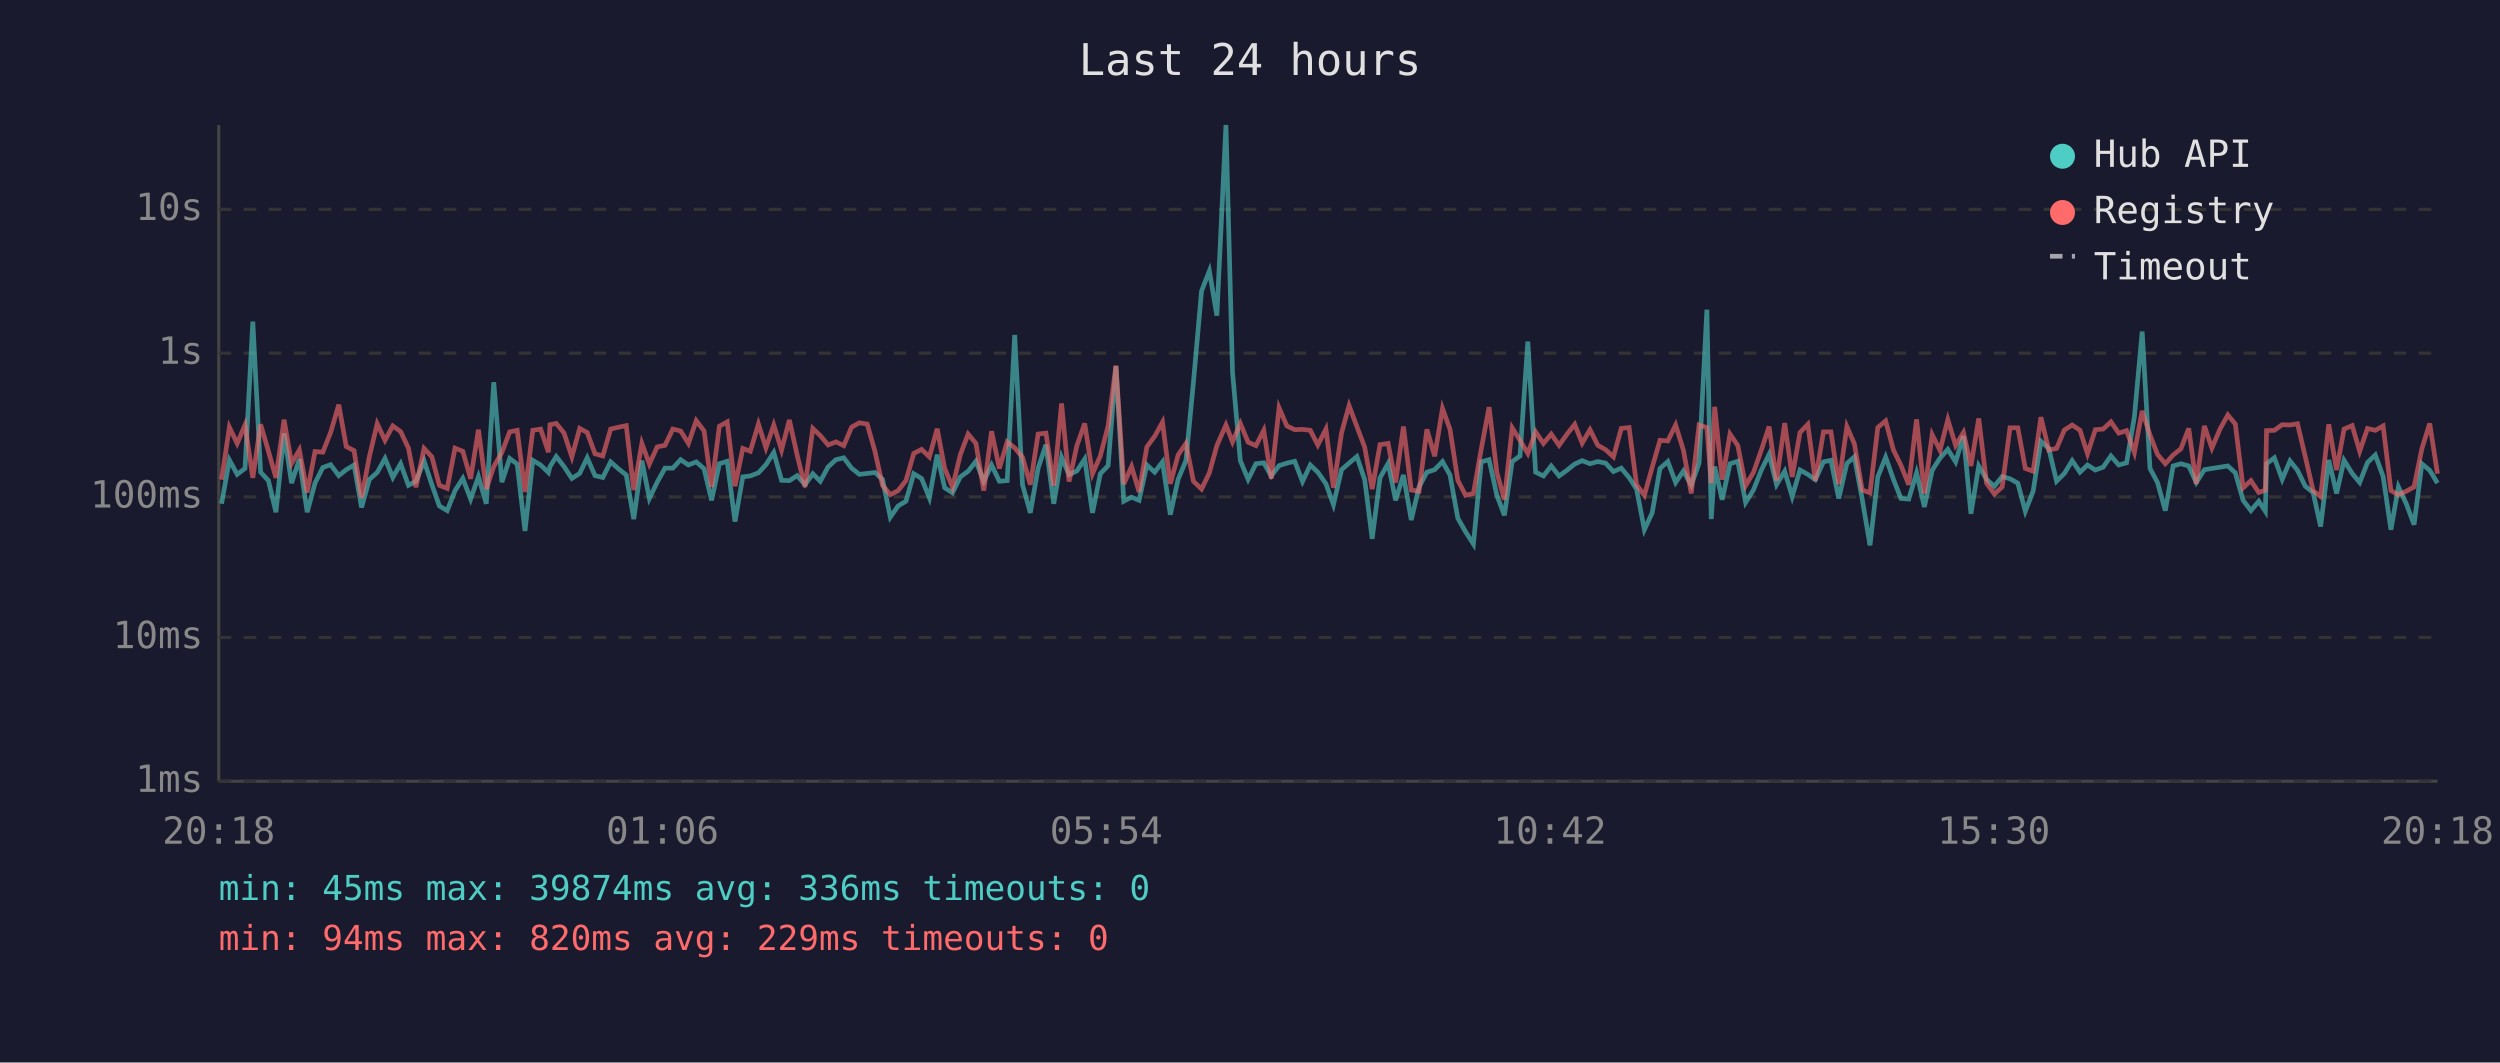
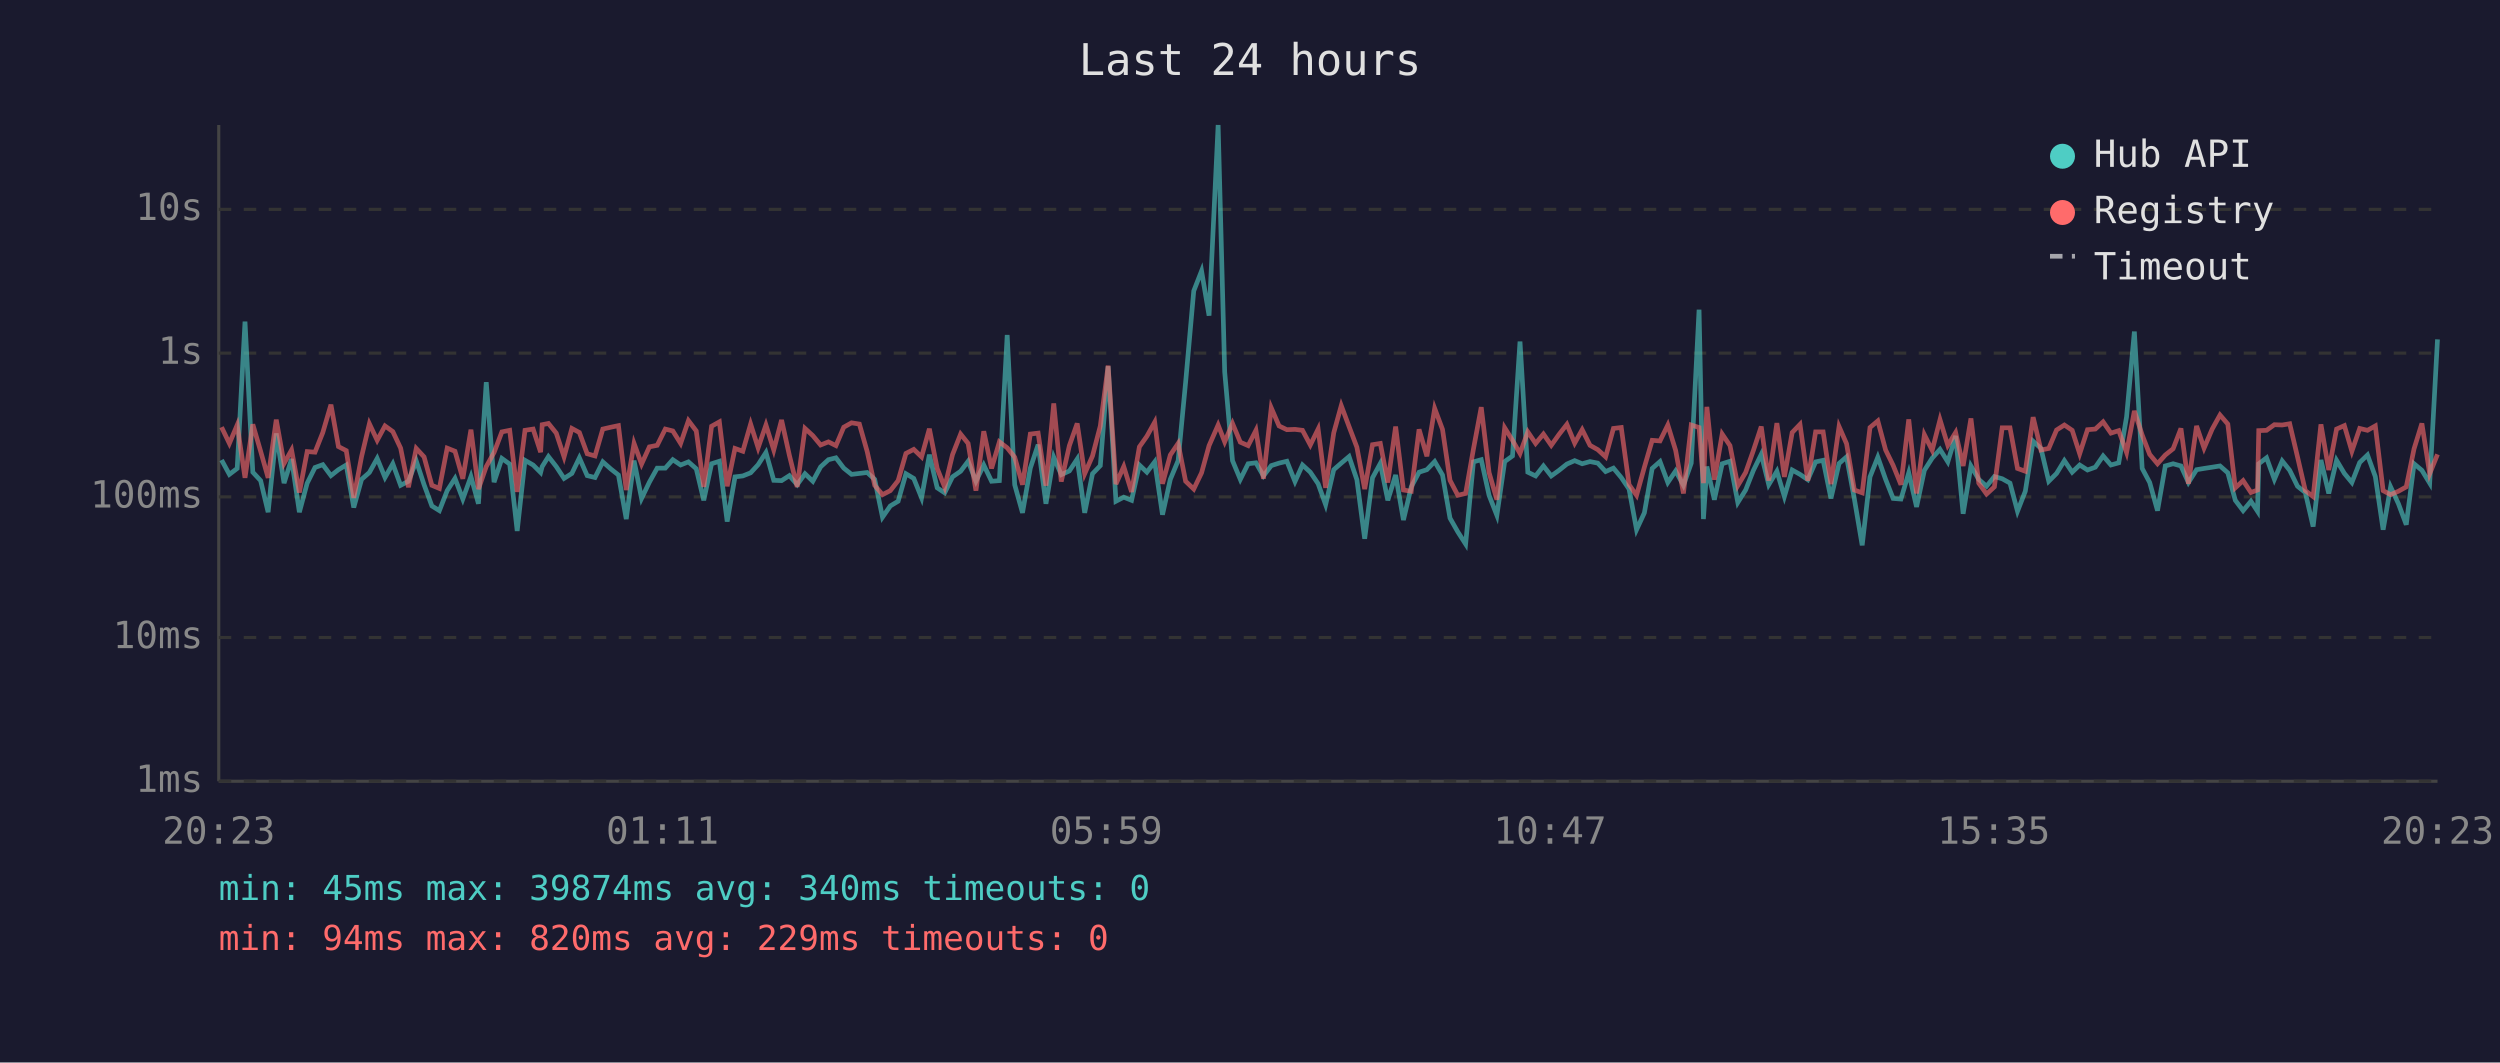
<svg xmlns="http://www.w3.org/2000/svg" viewBox="0 0 800 340" font-family="monospace" font-size="12">
  <rect width="800" height="340" fill="#1a1a2e" />
  <text x="400" y="24" fill="#e0e0e0" font-size="14" text-anchor="middle">Last 24 hours</text>
  <line x1="70" y1="40" x2="70" y2="250" stroke="#444" stroke-width="1" />
  <line x1="70" y1="250" x2="780" y2="250" stroke="#444" stroke-width="1" />
  <line x1="70" y1="250" x2="780" y2="250" stroke="#333" stroke-width="1" stroke-dasharray="4" />
  <text x="65" y="250" fill="#888" text-anchor="end" dominant-baseline="middle">1ms</text>
  <line x1="70" y1="204" x2="780" y2="204" stroke="#333" stroke-width="1" stroke-dasharray="4" />
  <text x="65" y="204" fill="#888" text-anchor="end" dominant-baseline="middle">10ms</text>
  <line x1="70" y1="159" x2="780" y2="159" stroke="#333" stroke-width="1" stroke-dasharray="4" />
  <text x="65" y="159" fill="#888" text-anchor="end" dominant-baseline="middle">100ms</text>
  <line x1="70" y1="113" x2="780" y2="113" stroke="#333" stroke-width="1" stroke-dasharray="4" />
  <text x="65" y="113" fill="#888" text-anchor="end" dominant-baseline="middle">1s</text>
  <line x1="70" y1="67" x2="780" y2="67" stroke="#333" stroke-width="1" stroke-dasharray="4" />
  <text x="65" y="67" fill="#888" text-anchor="end" dominant-baseline="middle">10s</text>
-   <text x="70" y="270" fill="#888" text-anchor="middle">20:18</text>
-   <text x="212" y="270" fill="#888" text-anchor="middle">01:06</text>
-   <text x="354" y="270" fill="#888" text-anchor="middle">05:54</text>
-   <text x="496" y="270" fill="#888" text-anchor="middle">10:42</text>
-   <text x="638" y="270" fill="#888" text-anchor="middle">15:30</text>
-   <text x="780" y="270" fill="#888" text-anchor="middle">20:18</text>
-   <polyline points="70.9,161.2 73.4,147.2 75.9,151.8 78.4,149.9 80.9,102.9 83.4,151.1 85.9,153.8 88.3,163.9 90.9,138.7 93.3,154.6 95.8,146.9 98.3,163.9 100.8,154.6 103.3,149.6 105.8,148.7 108.4,152.2 110.8,150.3 113.3,148.8 115.7,162.4 118.2,153.4 120.7,151.2 123.2,146.7 125.7,152.8 128.2,148.4 130.7,155.3 133.1,154.0 135.7,147.5 138.2,155.1 140.6,161.9 143.1,163.4 145.6,157.0 148.1,153.1 150.6,159.7 153.1,152.5 155.6,161.2 158.0,122.3 160.6,154.3 163.1,146.7 165.5,148.5 168.0,169.9 170.5,147.3 173.0,148.8 175.5,151.2 176.0,149.3 178.0,146.1 180.5,149.3 183.0,153.1 185.5,151.5 187.9,146.5 190.4,152.2 192.9,152.8 195.4,147.8 198.0,150.1 200.4,152.0 202.8,166.1 205.4,147.4 207.8,159.5 210.3,154.3 212.8,149.8 215.3,149.8 217.8,147.1 220.3,148.8 222.8,147.8 225.3,150.0 227.7,160.1 230.2,148.4 232.7,147.6 235.2,166.9 237.7,152.6 240.1,152.3 242.7,151.3 245.1,148.7 247.6,144.8 250.1,153.7 252.6,153.8 255.1,152.2 257.6,155.1 260.1,151.6 262.5,154.0 265.0,149.4 267.5,147.1 270.0,146.5 272.5,149.8 275.0,151.8 277.5,151.5 280.0,151.2 282.4,153.4 284.9,165.5 287.4,161.9 289.9,160.4 292.4,151.6 294.9,153.1 297.4,159.3 299.9,145.5 302.3,156.1 304.8,157.7 307.3,152.6 309.8,150.8 312.3,147.6 314.8,154.0 317.3,148.8 319.8,154.0 322.3,153.8 324.7,107.2 327.2,155.1 329.7,164.1 332.2,149.8 334.7,142.3 337.2,161.2 339.7,146.3 342.1,151.9 344.6,150.7 347.1,146.9 349.6,164.1 352.1,151.6 354.6,149.0 357.1,117.2 359.6,160.4 362.1,159.1 364.5,160.1 367.0,148.8 369.5,151.1 372.0,147.8 374.5,164.7 377.0,153.4 379.5,147.4 381.9,122.3 384.5,93.1 387.0,86.7 389.4,101.0 392.3,40.0 394.4,119.0 396.9,147.4 399.4,153.4 401.9,148.4 404.4,148.1 406.8,152.3 409.3,149.0 411.8,148.2 414.3,147.6 416.8,154.1 419.3,148.8 421.7,151.1 424.3,154.8 426.7,161.5 429.3,150.3 431.7,148.2 434.2,146.1 436.7,153.5 439.1,172.4 441.6,152.9 444.2,148.3 446.6,160.1 449.1,152.0 451.6,166.4 454.1,155.8 456.6,151.1 459.1,150.3 461.6,147.7 464.0,152.0 466.5,165.8 469.0,170.2 471.5,174.1 474.0,147.8 476.5,147.1 479.0,158.5 481.4,164.9 483.9,147.7 486.4,145.9 488.9,109.3 491.4,151.1 493.9,152.3 496.4,149.1 498.9,152.3 501.4,150.5 503.9,148.5 506.3,147.4 508.8,148.4 511.3,147.7 513.8,148.2 516.3,150.9 518.8,149.8 521.3,152.8 523.7,156.5 526.2,169.5 528.7,164.1 531.2,149.9 533.7,147.7 536.2,154.4 538.7,150.7 541.2,155.3 543.7,148.2 546.2,99.1 547.6,166.1 548.7,149.3 551.1,159.9 553.6,148.4 556.1,147.6 558.6,160.8 561.1,156.8 563.6,150.5 566.1,145.4 568.5,155.1 571.1,150.8 573.5,158.9 576.0,150.4 578.5,151.8 580.9,153.5 583.5,147.8 585.9,147.3 588.4,159.5 591.0,148.3 593.4,146.2 595.9,159.7 598.4,174.5 600.9,152.6 603.4,146.3 605.9,153.4 608.3,159.5 610.8,159.7 613.3,151.3 615.8,162.2 618.3,150.5 620.8,146.6 623.3,143.8 625.8,147.8 628.3,139.5 630.7,164.4 633.2,149.1 635.7,153.4 638.2,155.6 640.7,152.5 643.2,153.2 645.7,154.6 648.1,163.6 650.6,157.2 653.1,141.2 655.6,143.5 658.1,154.0 660.6,151.5 663.1,147.4 665.6,151.1 668.0,148.8 670.5,150.4 673.0,149.5 675.5,145.9 678.0,148.8 680.5,148.1 683.0,133.4 685.5,106.1 688.0,149.9 690.4,154.4 692.9,163.4 695.4,149.1 697.9,148.4 700.4,149.1 702.8,154.4 705.4,150.3 707.8,149.9 710.4,149.5 712.9,149.1 715.3,151.3 717.8,160.1 720.3,163.4 722.8,160.4 724.9,163.6 725.3,148.4 727.8,146.5 730.3,153.4 732.8,147.5 735.2,150.5 737.7,155.6 740.2,157.6 742.6,168.5 745.2,147.2 747.7,157.9 750.1,147.3 752.7,151.5 755.1,154.4 757.6,148.0 760.1,145.6 762.6,152.5 765.1,169.5 767.5,155.8 770.0,161.2 772.5,167.9 775.0,148.4 777.5,150.5 780.0,154.6" fill="none" stroke="#4ecdc4" stroke-width="1.5" opacity="0.6" />
-   <polyline points="70.9,153.5 73.4,136.7 75.9,141.9 78.4,136.0 80.9,152.9 83.4,135.8 85.9,144.4 88.3,152.9 90.9,134.3 93.3,148.3 95.8,144.0 98.3,157.6 100.8,144.5 103.3,144.7 105.8,138.4 108.4,129.5 110.8,142.9 113.3,144.2 115.7,159.3 118.2,146.1 120.7,135.6 123.2,140.9 125.7,136.3 128.2,138.1 130.7,143.4 133.1,155.9 135.7,143.5 138.2,146.2 140.6,155.3 143.1,156.3 145.6,143.4 148.1,144.4 150.6,153.2 153.1,137.5 155.6,156.5 158.0,149.3 160.6,144.8 163.1,138.2 165.5,137.7 168.0,157.4 170.5,137.7 173.0,137.3 175.5,144.7 176.0,135.9 178.0,135.5 180.5,138.6 183.0,146.2 185.5,137.1 187.9,138.4 190.4,145.2 192.9,145.9 195.4,137.3 198.0,136.7 200.4,136.2 202.8,156.8 205.4,141.9 207.8,148.5 210.3,143.0 212.8,142.5 215.3,137.3 217.8,137.9 220.3,141.9 222.8,134.6 225.3,137.9 227.7,155.8 230.2,136.4 232.7,135.0 235.2,155.6 237.7,143.5 240.1,144.4 242.7,135.7 245.1,143.3 247.6,136.0 250.1,144.0 252.6,134.4 255.1,145.7 257.6,155.8 260.1,137.1 262.5,139.4 265.0,142.4 267.5,141.4 270.0,142.6 272.5,136.7 275.0,135.3 277.5,135.7 280.0,144.5 282.4,155.3 284.9,158.3 287.4,157.0 289.9,153.8 292.4,145.1 294.9,143.8 297.4,146.2 299.9,137.2 302.3,149.9 304.8,155.9 307.3,145.5 309.8,138.9 312.3,141.9 314.8,157.0 317.3,138.0 319.8,149.9 322.3,141.4 324.7,143.3 327.2,146.3 329.7,155.1 332.2,138.9 334.7,138.6 337.2,155.4 339.7,129.1 342.1,154.1 344.6,142.6 347.1,135.5 349.6,151.6 352.1,145.9 354.6,136.3 357.1,117.0 359.6,154.9 362.1,149.3 364.5,157.4 367.0,143.0 369.5,139.6 372.0,135.1 374.5,154.8 377.0,145.6 379.5,141.9 381.9,154.0 384.5,156.5 387.0,151.3 389.4,142.6 392.3,136.0 394.4,141.4 396.9,135.5 399.4,141.5 401.9,142.6 404.4,137.7 406.8,153.2 409.3,130.5 411.8,136.3 414.3,137.5 416.8,137.4 419.3,137.7 421.7,142.4 424.3,137.3 426.7,156.1 429.3,138.5 431.7,129.8 434.2,136.5 436.7,143.1 439.1,156.5 441.6,142.3 444.2,141.9 446.6,154.4 449.1,136.5 451.6,156.8 454.1,157.2 456.6,137.4 459.1,146.0 461.6,130.7 464.0,137.4 466.5,153.7 469.0,158.5 471.5,157.9 474.0,143.7 476.5,130.3 479.0,151.2 481.4,159.9 483.9,136.9 486.4,140.9 488.9,145.1 491.4,138.2 493.9,141.9 496.4,138.9 498.9,142.5 501.4,139.0 503.9,135.8 506.3,141.8 508.8,137.5 511.3,142.5 513.8,143.9 516.3,146.2 518.8,137.1 521.3,136.8 523.7,155.1 526.2,158.5 528.7,149.5 531.2,140.9 533.7,141.1 536.2,136.0 538.7,144.1 541.2,157.9 543.7,136.0 546.2,136.8 547.6,154.6 548.7,130.2 551.1,153.5 553.6,138.9 556.1,142.6 558.6,155.4 561.1,151.2 563.6,144.1 566.1,136.5 568.5,153.8 571.1,135.4 573.5,152.6 576.0,138.4 578.5,135.8 580.9,153.8 583.5,138.2 585.9,138.2 588.4,154.9 591.0,136.5 593.4,142.0 595.9,156.8 598.4,157.7 600.9,136.8 603.4,134.7 605.9,144.0 608.3,148.9 610.8,155.1 613.3,134.2 615.8,157.9 618.3,139.1 620.8,144.1 623.3,134.3 625.8,142.5 628.3,138.4 630.7,149.1 633.2,133.9 635.7,154.6 638.2,158.1 640.7,155.8 643.2,136.9 645.7,136.9 648.1,149.9 650.6,150.8 653.1,133.5 655.6,144.0 658.1,143.5 660.6,137.6 663.1,136.0 665.6,137.7 668.0,145.2 670.5,137.5 673.0,137.3 675.5,135.0 678.0,138.6 680.5,137.8 683.0,144.8 685.5,131.5 688.0,139.2 690.4,145.4 692.9,148.4 695.4,145.6 697.9,143.6 700.4,137.1 702.8,154.8 705.4,136.3 707.8,143.4 710.4,137.3 712.9,132.8 715.3,135.7 717.8,156.1 720.3,153.8 722.8,157.6 724.9,156.8 725.3,137.8 727.8,137.7 730.3,135.9 732.8,136.0 735.2,135.6 737.7,146.2 740.2,157.0 742.6,158.9 745.2,135.8 747.7,150.4 750.1,137.3 752.7,136.2 755.1,144.4 757.6,137.1 760.1,137.7 762.6,136.3 765.1,157.0 767.5,158.3 770.0,157.2 772.5,155.8 775.0,143.6 777.5,135.5 780.0,151.6" fill="none" stroke="#ff6b6b" stroke-width="1.5" opacity="0.6" />
+   <text x="70" y="270" fill="#888" text-anchor="middle">20:23</text>
+   <text x="212" y="270" fill="#888" text-anchor="middle">01:11</text>
+   <text x="354" y="270" fill="#888" text-anchor="middle">05:59</text>
+   <text x="496" y="270" fill="#888" text-anchor="middle">10:47</text>
+   <text x="638" y="270" fill="#888" text-anchor="middle">15:35</text>
+   <text x="780" y="270" fill="#888" text-anchor="middle">20:23</text>
+   <polyline points="70.9,147.2 73.4,151.8 75.9,149.9 78.4,102.9 80.9,151.1 83.4,153.8 85.8,163.9 88.4,138.7 90.9,154.6 93.3,146.9 95.8,163.9 98.3,154.6 100.8,149.6 103.3,148.7 105.9,152.2 108.3,150.3 110.8,148.8 113.2,162.4 115.7,153.4 118.2,151.2 120.7,146.7 123.2,152.8 125.7,148.4 128.2,155.3 130.7,154.0 133.2,147.5 135.7,155.1 138.2,161.9 140.6,163.4 143.1,157.0 145.6,153.1 148.1,159.7 150.7,152.5 153.1,161.2 155.6,122.3 158.1,154.3 160.6,146.7 163.1,148.5 165.5,169.9 168.0,147.3 170.6,148.8 173.0,151.2 173.5,149.3 175.5,146.1 178.0,149.3 180.5,153.1 183.0,151.5 185.4,146.5 187.9,152.2 190.4,152.8 192.9,147.8 195.5,150.1 197.9,152.0 200.4,166.1 202.9,147.4 205.3,159.5 207.8,154.3 210.3,149.8 212.9,149.8 215.3,147.1 217.8,148.8 220.3,147.8 222.8,150.0 225.2,160.1 227.7,148.4 230.2,147.6 232.7,166.9 235.2,152.6 237.7,152.3 240.2,151.3 242.6,148.7 245.1,144.8 247.6,153.7 250.1,153.8 252.6,152.2 255.1,155.1 257.6,151.6 260.1,154.0 262.6,149.4 265.1,147.1 267.5,146.5 270.0,149.8 272.5,151.8 275.0,151.5 277.5,151.2 279.9,153.4 282.4,165.5 284.9,161.9 287.4,160.4 289.9,151.6 292.4,153.1 294.9,159.3 297.4,145.5 299.9,156.1 302.3,157.7 304.8,152.6 307.4,150.8 309.8,147.6 312.3,154.0 314.8,148.8 317.3,154.0 319.8,153.8 322.3,107.2 324.7,155.1 327.2,164.1 329.7,149.8 332.2,142.3 334.7,161.2 337.2,146.3 339.6,151.9 342.2,150.7 344.7,146.9 347.1,164.1 349.6,151.6 352.1,149.0 354.6,117.2 357.1,160.4 359.6,159.1 362.1,160.1 364.6,148.8 367.0,151.1 369.5,147.8 372.0,164.7 374.5,153.4 377.0,147.4 379.4,122.3 382.0,93.1 384.5,86.7 386.9,101.0 389.8,40.0 391.9,119.0 394.4,147.4 396.9,153.4 399.4,148.4 401.9,148.1 404.3,152.3 406.8,149.0 409.3,148.2 411.8,147.6 414.4,154.1 416.8,148.8 419.3,151.1 421.8,154.8 424.2,161.5 426.8,150.3 429.2,148.2 431.7,146.1 434.2,153.5 436.7,172.4 439.2,152.9 441.7,148.3 444.1,160.1 446.6,152.0 449.1,166.4 451.6,155.8 454.1,151.1 456.6,150.3 459.1,147.7 461.6,152.0 464.0,165.8 466.5,170.2 469.0,174.1 471.5,147.8 474.0,147.1 476.5,158.5 479.0,164.9 481.5,147.7 484.0,145.9 486.4,109.3 488.9,151.1 491.4,152.3 493.9,149.1 496.4,152.3 498.9,150.5 501.4,148.5 503.9,147.4 506.3,148.4 508.8,147.7 511.3,148.2 513.8,150.9 516.3,149.8 518.8,152.8 521.3,156.5 523.7,169.5 526.2,164.1 528.7,149.9 531.2,147.7 533.7,154.4 536.2,150.7 538.7,155.3 541.2,148.2 543.7,99.1 545.1,166.1 546.2,149.3 548.6,159.9 551.1,148.4 553.6,147.6 556.1,160.8 558.6,156.8 561.1,150.5 563.6,145.4 566.0,155.1 568.6,150.8 571.0,158.9 573.5,150.4 576.0,151.8 578.5,153.5 581.0,147.8 583.4,147.3 585.9,159.5 588.5,148.3 590.9,146.2 593.4,159.7 595.9,174.5 598.4,152.6 600.9,146.3 603.4,153.4 605.8,159.5 608.3,159.7 610.8,151.3 613.3,162.2 615.8,150.5 618.3,146.6 620.8,143.8 623.3,147.8 625.8,139.5 628.2,164.4 630.7,149.1 633.2,153.4 635.7,155.6 638.2,152.5 640.7,153.2 643.2,154.6 645.6,163.6 648.1,157.2 650.6,141.2 653.1,143.5 655.6,154.0 658.1,151.5 660.6,147.4 663.1,151.1 665.5,148.8 668.0,150.4 670.5,149.5 673.0,145.9 675.5,148.8 678.0,148.1 680.5,133.4 683.0,106.1 685.5,149.9 687.9,154.4 690.4,163.4 692.9,149.1 695.4,148.4 697.9,149.1 700.3,154.4 702.9,150.3 705.3,149.9 707.9,149.5 710.4,149.1 712.9,151.3 715.3,160.1 717.8,163.4 720.3,160.4 722.4,163.6 722.8,148.4 725.3,146.5 727.8,153.4 730.3,147.5 732.7,150.5 735.2,155.6 737.7,157.6 740.2,168.5 742.7,147.2 745.2,157.9 747.7,147.3 750.2,151.5 752.6,154.4 755.1,148.0 757.6,145.6 760.1,152.5 762.6,169.5 765.0,155.8 767.5,161.2 770.0,167.9 772.5,148.4 775.0,150.5 777.5,154.6 780.0,108.6" fill="none" stroke="#4ecdc4" stroke-width="1.5" opacity="0.6" />
+   <polyline points="70.9,136.7 73.4,141.9 75.9,136.0 78.4,152.9 80.9,135.8 83.4,144.4 85.8,152.9 88.4,134.3 90.9,148.3 93.3,144.0 95.8,157.6 98.3,144.5 100.8,144.7 103.3,138.4 105.9,129.5 108.3,142.9 110.8,144.2 113.2,159.3 115.7,146.1 118.2,135.6 120.7,140.9 123.2,136.3 125.7,138.1 128.2,143.4 130.7,155.9 133.2,143.5 135.7,146.2 138.2,155.3 140.6,156.3 143.1,143.4 145.6,144.4 148.1,153.2 150.7,137.5 153.1,156.5 155.6,149.3 158.1,144.8 160.6,138.2 163.1,137.7 165.5,157.4 168.0,137.7 170.6,137.3 173.0,144.7 173.5,135.9 175.5,135.5 178.0,138.6 180.5,146.2 183.0,137.1 185.4,138.4 187.9,145.2 190.4,145.9 192.9,137.3 195.5,136.7 197.9,136.2 200.4,156.8 202.9,141.9 205.3,148.5 207.8,143.0 210.3,142.5 212.9,137.3 215.3,137.9 217.8,141.9 220.3,134.6 222.8,137.9 225.2,155.8 227.7,136.4 230.2,135.0 232.7,155.6 235.2,143.5 237.7,144.4 240.2,135.7 242.6,143.3 245.1,136.0 247.6,144.0 250.1,134.4 252.6,145.7 255.1,155.8 257.6,137.1 260.1,139.4 262.6,142.4 265.1,141.4 267.5,142.6 270.0,136.7 272.5,135.3 275.0,135.7 277.5,144.5 279.9,155.3 282.4,158.3 284.9,157.0 287.4,153.8 289.9,145.1 292.4,143.8 294.9,146.2 297.4,137.2 299.9,149.9 302.3,155.9 304.8,145.5 307.4,138.9 309.8,141.9 312.3,157.0 314.8,138.0 317.3,149.9 319.8,141.4 322.3,143.3 324.7,146.3 327.2,155.1 329.7,138.9 332.2,138.6 334.7,155.4 337.2,129.1 339.6,154.1 342.2,142.6 344.7,135.5 347.1,151.6 349.6,145.9 352.1,136.3 354.6,117.0 357.1,154.9 359.6,149.3 362.1,157.4 364.6,143.0 367.0,139.6 369.5,135.1 372.0,154.8 374.5,145.6 377.0,141.9 379.4,154.0 382.0,156.5 384.5,151.3 386.9,142.6 389.8,136.0 391.9,141.4 394.4,135.5 396.9,141.5 399.4,142.6 401.9,137.7 404.3,153.2 406.8,130.5 409.3,136.3 411.8,137.5 414.4,137.4 416.8,137.7 419.3,142.4 421.8,137.3 424.2,156.1 426.8,138.5 429.2,129.8 431.7,136.5 434.2,143.1 436.7,156.5 439.2,142.3 441.7,141.9 444.1,154.4 446.6,136.5 449.1,156.8 451.6,157.2 454.1,137.4 456.6,146.0 459.1,130.7 461.6,137.4 464.0,153.7 466.5,158.5 469.0,157.9 471.5,143.7 474.0,130.3 476.5,151.2 479.0,159.9 481.5,136.9 484.0,140.9 486.4,145.1 488.9,138.2 491.4,141.9 493.9,138.9 496.4,142.5 498.9,139.0 501.4,135.8 503.9,141.8 506.3,137.5 508.8,142.5 511.3,143.9 513.8,146.2 516.3,137.1 518.8,136.8 521.3,155.1 523.7,158.5 526.2,149.5 528.7,140.9 531.2,141.1 533.7,136.0 536.2,144.1 538.7,157.9 541.2,136.0 543.7,136.8 545.1,154.6 546.2,130.2 548.6,153.5 551.1,138.9 553.6,142.6 556.1,155.4 558.6,151.2 561.1,144.1 563.6,136.5 566.0,153.8 568.6,135.4 571.0,152.6 573.5,138.4 576.0,135.8 578.5,153.8 581.0,138.2 583.4,138.2 585.9,154.9 588.5,136.5 590.9,142.0 593.4,156.8 595.9,157.7 598.4,136.8 600.9,134.7 603.4,144.0 605.8,148.9 608.3,155.1 610.8,134.2 613.3,157.9 615.8,139.1 618.3,144.1 620.8,134.3 623.3,142.5 625.8,138.4 628.2,149.1 630.7,133.9 633.2,154.6 635.7,158.1 638.2,155.8 640.7,136.9 643.2,136.9 645.6,149.9 648.1,150.8 650.6,133.5 653.1,144.0 655.6,143.5 658.1,137.6 660.6,136.0 663.1,137.7 665.5,145.2 668.0,137.5 670.5,137.3 673.0,135.0 675.5,138.6 678.0,137.8 680.5,144.8 683.0,131.5 685.5,139.2 687.9,145.4 690.4,148.4 692.9,145.6 695.4,143.6 697.9,137.1 700.3,154.8 702.9,136.3 705.3,143.4 707.9,137.3 710.4,132.8 712.9,135.7 715.3,156.1 717.8,153.8 720.3,157.6 722.4,156.8 722.8,137.8 725.3,137.7 727.8,135.9 730.3,136.0 732.7,135.6 735.2,146.2 737.7,157.0 740.2,158.9 742.7,135.8 745.2,150.4 747.7,137.3 750.2,136.2 752.6,144.4 755.1,137.1 757.6,137.7 760.1,136.3 762.6,157.0 765.0,158.3 767.5,157.2 770.0,155.8 772.5,143.6 775.0,135.5 777.5,151.6 780.0,145.4" fill="none" stroke="#ff6b6b" stroke-width="1.5" opacity="0.6" />
  <circle cx="660" cy="50" r="4" fill="#4ecdc4" />
  <text x="670" y="50" fill="#e0e0e0" dominant-baseline="middle">Hub API</text>
  <circle cx="660" cy="68" r="4" fill="#ff6b6b" />
  <text x="670" y="68" fill="#e0e0e0" dominant-baseline="middle">Registry</text>
  <line x1="656" y1="82" x2="664" y2="82" stroke="#e0e0e0" stroke-width="1.5" stroke-dasharray="4,3" opacity="0.7" />
  <text x="670" y="86" fill="#e0e0e0" dominant-baseline="middle">Timeout</text>
-   <text x="70" y="288" fill="#4ecdc4" font-size="11">min: 45ms  max: 39874ms  avg: 336ms  timeouts: 0</text>
+   <text x="70" y="288" fill="#4ecdc4" font-size="11">min: 45ms  max: 39874ms  avg: 340ms  timeouts: 0</text>
  <text x="70" y="304" fill="#ff6b6b" font-size="11">min: 94ms  max: 820ms  avg: 229ms  timeouts: 0</text>
</svg>
